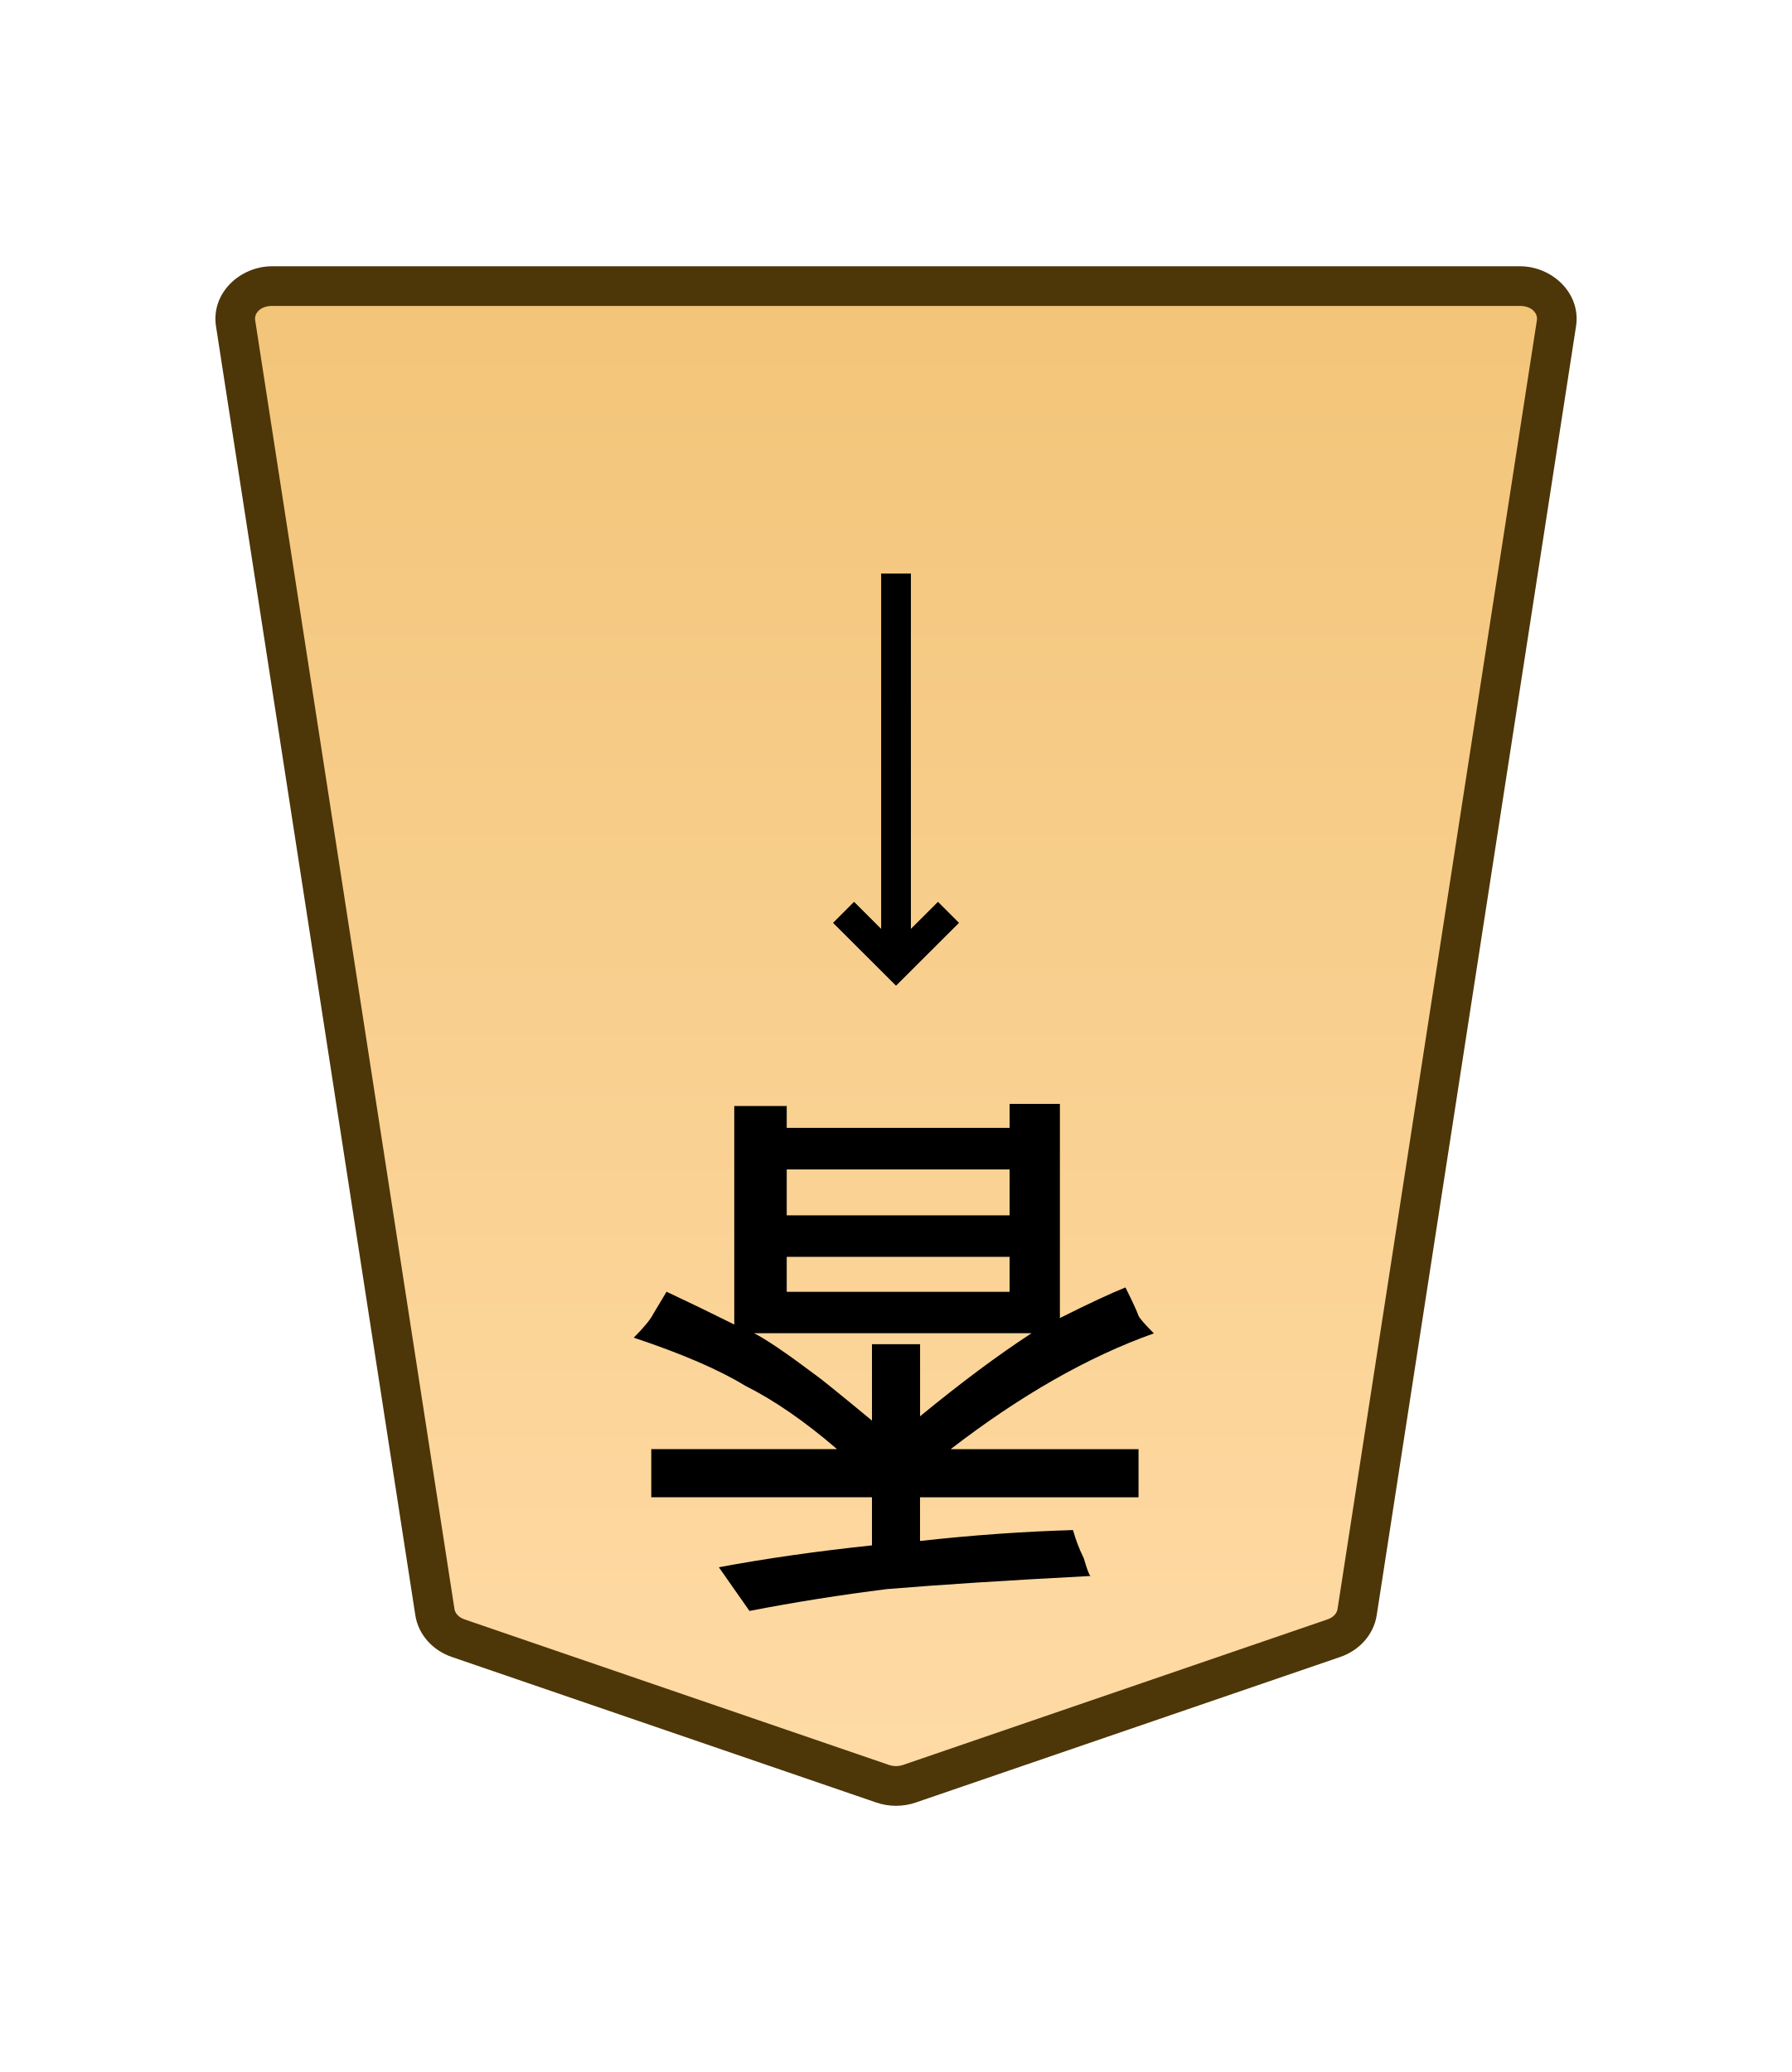
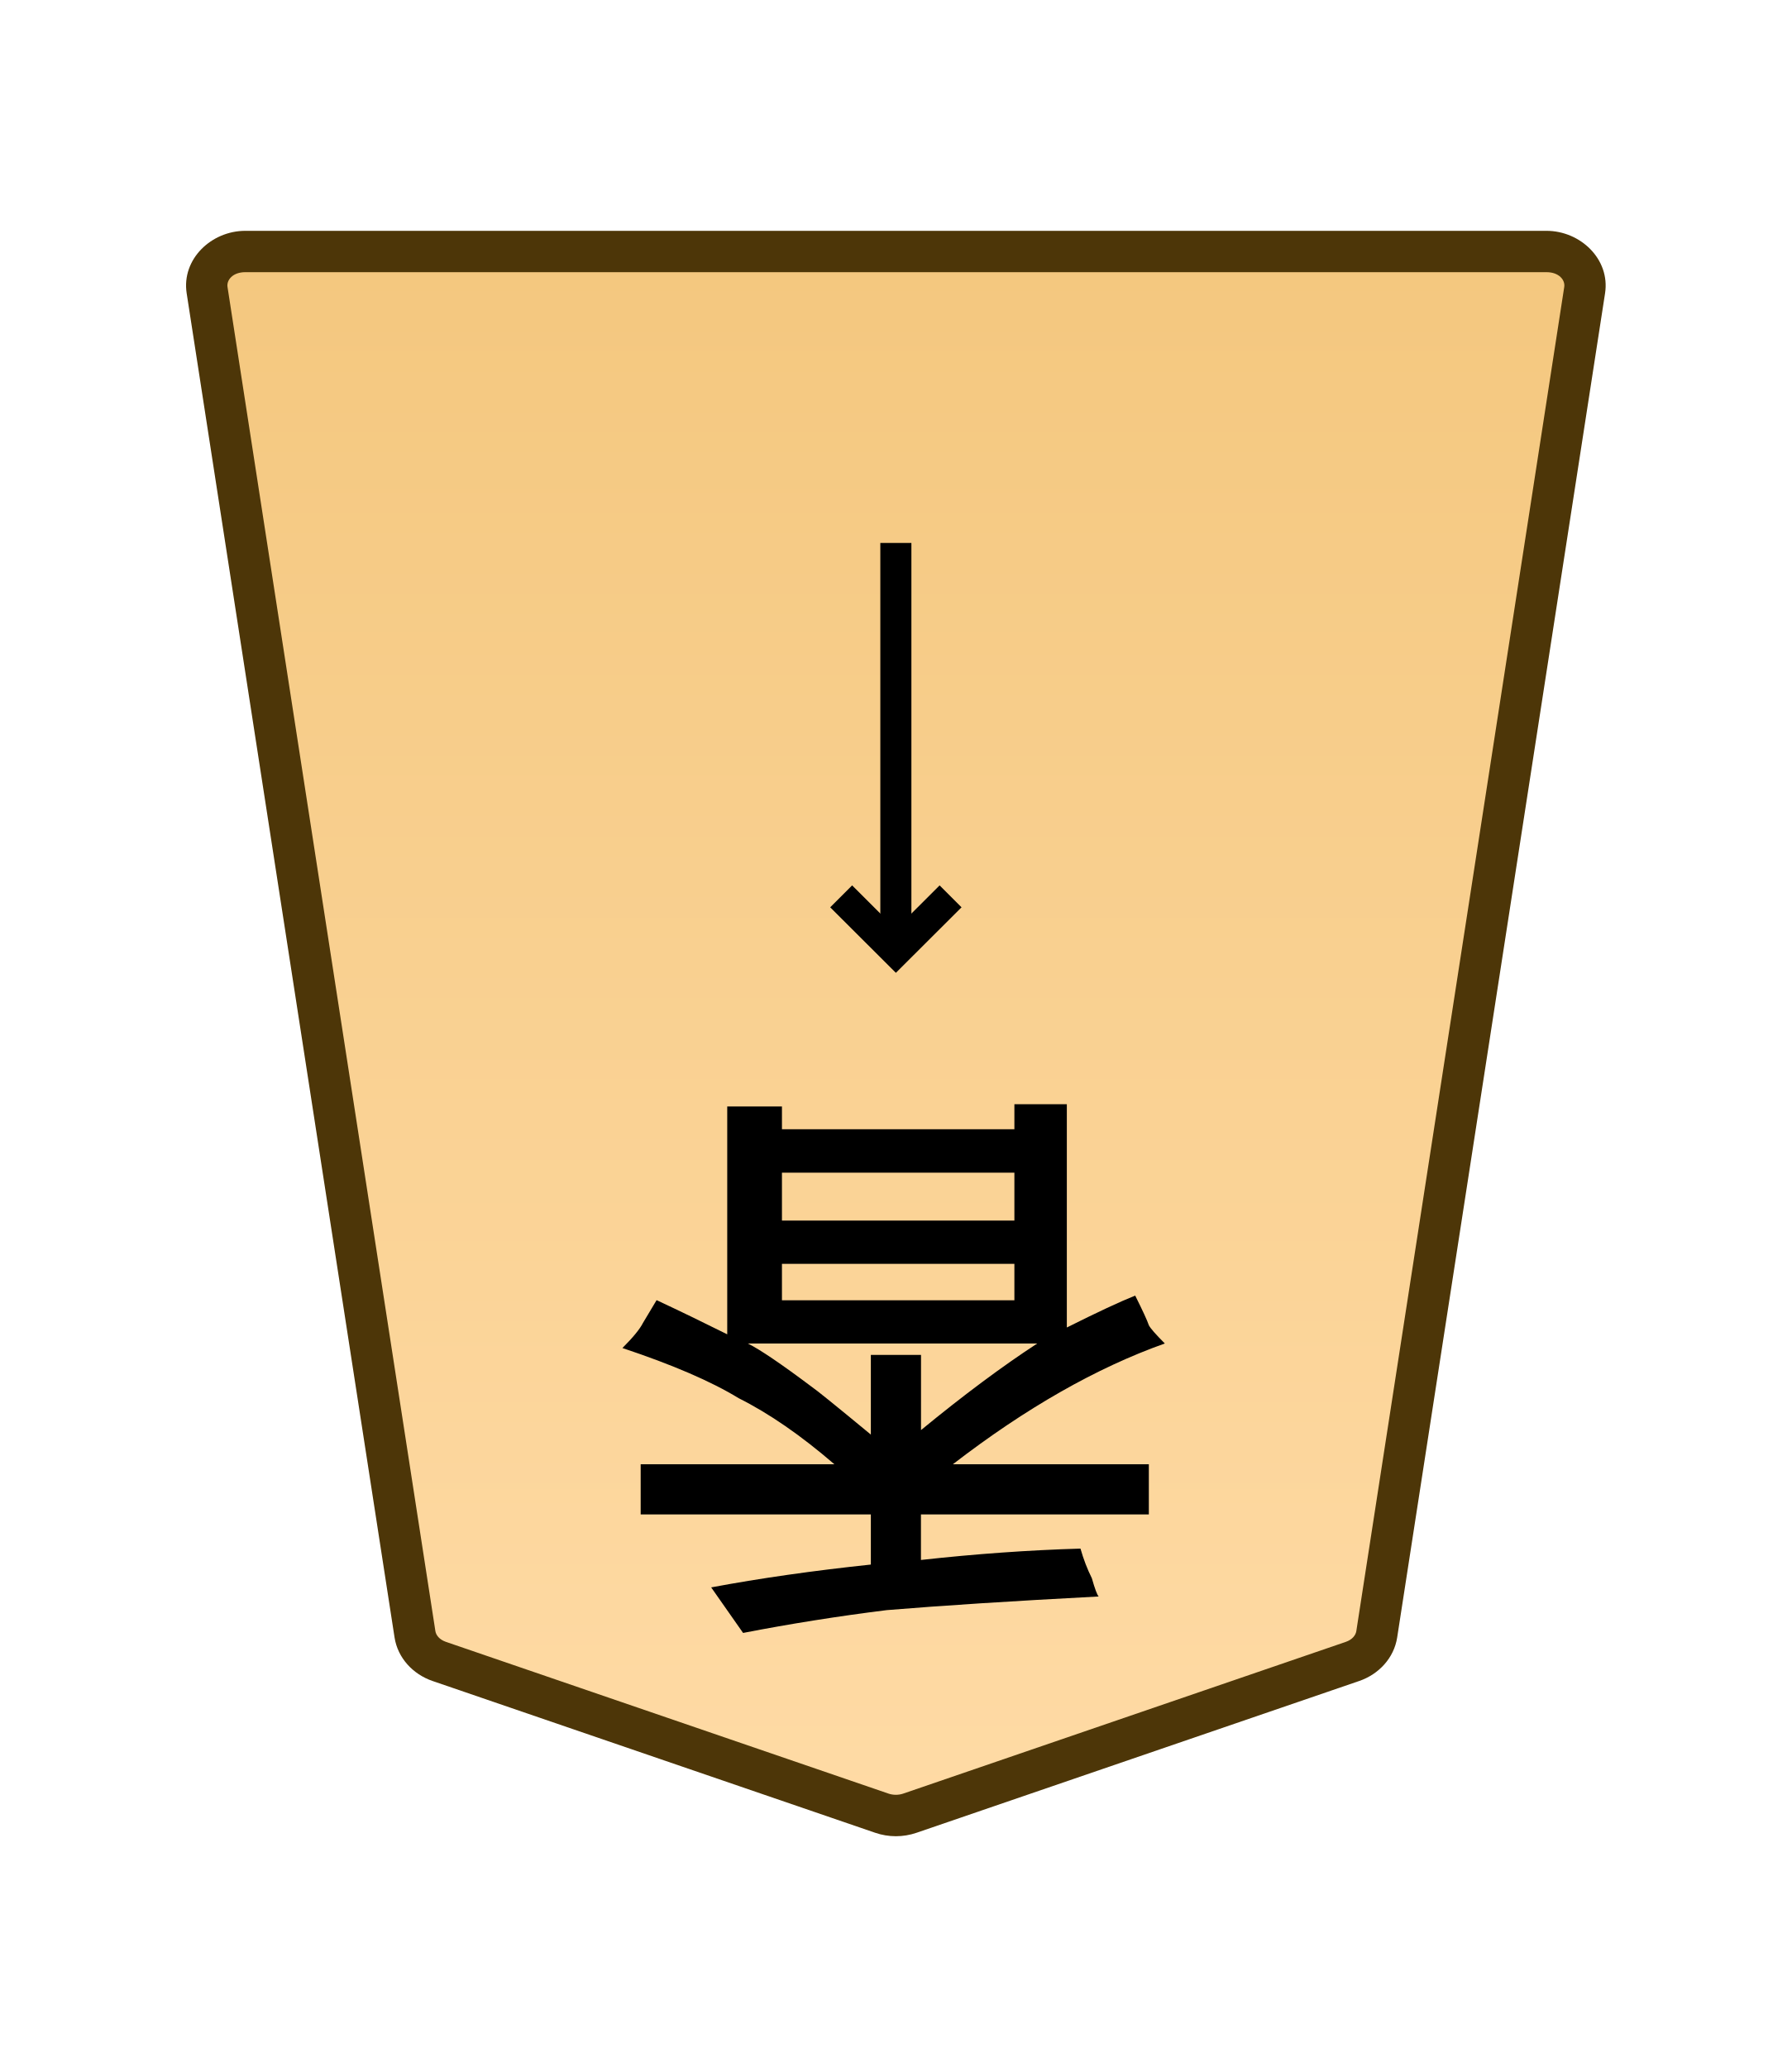
- <svg xmlns="http://www.w3.org/2000/svg" xmlns:xlink="http://www.w3.org/1999/xlink" width="27.117mm" height="31.359mm" viewBox="0 0 27.117 31.359" version="1.1" id="svg1">
+ <svg xmlns="http://www.w3.org/2000/svg" xmlns:xlink="http://www.w3.org/1999/xlink" width="26mm" height="30mm" viewBox="0 0 26 30" version="1.1" id="svg1">
  <defs id="defs1">
-     <linearGradient xlink:href="#linearGradient22" id="linearGradient2" x1="-121.227" y1="-18.261" x2="-121.227" y2="47.788" gradientUnits="userSpaceOnUse" gradientTransform="rotate(180,-84.60368,-5.534935)" />
    <linearGradient id="linearGradient22">
      <stop style="stop-color:#ffdba6;stop-opacity:1;" offset="0" id="stop21" />
      <stop style="stop-color:#f2c478;stop-opacity:1;" offset="1" id="stop22" />
    </linearGradient>
    <clipPath clipPathUnits="userSpaceOnUse" id="clipPath1282">
      <path d="M 0,2834.646 H 2834.646 V 0 H 0 Z" transform="translate(-174.6885,-1556.542)" id="path1282" />
    </clipPath>
+     <linearGradient xlink:href="#linearGradient22" id="linearGradient9" gradientUnits="userSpaceOnUse" gradientTransform="translate(-2789.292,-212.6033)" x1="289.069" y1="220.195" x2="289.07" y2="143.722" />
  </defs>
-   <g id="layer1">
-     <g id="path1281" clip-path="url(#clipPath1282)" transform="matrix(-0.3527778,0,0,0.3527778,6.933632,24.79329)">
-       <path style="color:#000000;fill:url(#linearGradient2);stroke-miterlimit:10;-inkscape-stroke:none" d="m 0,0 -18.208,6.244 c -0.37,0.127 -0.78,0.127 -1.15,0 L -37.566,0 c -0.538,-0.184 -0.92,-0.612 -0.998,-1.116 l -8.551,-55.301 c -0.13,-0.841 0.611,-1.59 1.573,-1.59 h 26.759 26.759 c 0.962,0 1.703,0.749 1.573,1.59 L 0.998,-1.116 C 0.92,-0.612 0.538,-0.184 0,0" id="path4" />
-       <path style="color:#000000;fill:#4d3608;stroke-miterlimit:10;-inkscape-stroke:none" d="m -45.543,-58.857 c -1.403,0 -2.628,1.172 -2.412,2.57 l 8.551,55.301 c 0.131,0.847 0.759,1.516 1.562,1.791 l 18.207,6.244 c 0.552,0.19 1.151,0.19 1.703,0 L 0.275,0.805 C 1.079,0.53 1.707,-0.14 1.838,-0.986 L 10.389,-56.287 c 0.216,-1.398 -1.009,-2.57 -2.412,-2.57 H -18.783 Z m 0,1.701 h 26.76 26.76 c 0.521,0 0.776,0.326 0.732,0.609 L 0.158,-1.246 c -0.025,0.161 -0.161,0.348 -0.434,0.441 L -18.484,5.439 c -0.188,0.064 -0.41,0.064 -0.598,0 l -18.209,-6.244 c -0.273,-0.093 -0.407,-0.28 -0.432,-0.441 l -8.553,-55.301 c -0.044,-0.284 0.212,-0.609 0.732,-0.609 z" id="path5" />
+   <g id="layer1" transform="translate(-180)">
+     <g id="path22" clip-path="url(#clipPath1282)" transform="matrix(-0.3527778,0,0,0.3527778,186.3738,24.11362)">
+       <path style="color:#000000;fill:url(#linearGradient9);stroke-miterlimit:10;-inkscape-stroke:none" d="m 0,0 -18.208,6.244 c -0.37,0.127 -0.78,0.127 -1.15,0 L -37.566,0 c -0.538,-0.184 -0.92,-0.612 -0.998,-1.116 l -8.551,-55.301 c -0.13,-0.841 0.611,-1.59 1.573,-1.59 h 26.759 26.759 c 0.962,0 1.703,0.749 1.573,1.59 L 0.998,-1.116 C 0.92,-0.612 0.538,-0.184 0,0" id="path131" />
+       <path style="color:#000000;fill:#4d3608;stroke-miterlimit:10;-inkscape-stroke:none" d="m -45.543,-58.857 c -1.403,0 -2.628,1.172 -2.412,2.57 l 8.551,55.301 c 0.131,0.847 0.759,1.516 1.562,1.791 l 18.207,6.244 c 0.552,0.19 1.151,0.19 1.703,0 L 0.275,0.805 C 1.079,0.53 1.707,-0.14 1.838,-0.986 L 10.389,-56.287 c 0.216,-1.398 -1.009,-2.57 -2.412,-2.57 H -18.783 Z m 0,1.701 h 26.76 26.76 c 0.521,0 0.776,0.326 0.732,0.609 L 0.158,-1.246 c -0.025,0.161 -0.161,0.348 -0.434,0.441 L -18.484,5.439 c -0.188,0.064 -0.41,0.064 -0.598,0 l -18.209,-6.244 c -0.273,-0.093 -0.407,-0.28 -0.432,-0.441 l -8.553,-55.301 c -0.044,-0.284 0.212,-0.609 0.732,-0.609 z" id="path132" />
    </g>
-     <path style="fill:#000000 icc-color(sRGB-IEC61966-2, 0.1, 0, 0, 0);stroke-width:0.353" d="m 11.906,17.699 v 0.695 h 3.373 v -0.695 z m 0,1.323 v 0.529 h 3.373 v -0.529 z m 1.29,2.48 v -1.158 h 0.728 v 1.091 q 0.926,-0.761 1.687,-1.257 h -4.2 q 0.265,0.132 0.926,0.628 0.099,0.066 0.86,0.695 z m 0,1.885 V 22.66 H 9.856 v -0.728 h 2.811 q -0.728,-0.628 -1.389,-0.959 -0.595,-0.364 -1.687,-0.728 0.232,-0.232 0.298,-0.364 0,0 0.198,-0.331 0.496,0.232 1.025,0.496 v -3.307 h 0.794 v 0.331 h 3.373 V 16.707 h 0.761 v 3.241 q 0.661,-0.331 0.992,-0.463 0.165,0.331 0.198,0.43 0.033,0.066 0.232,0.265 -1.488,0.529 -3.076,1.753 h 2.844 v 0.728 h -3.307 v 0.661 q 1.191,-0.132 2.315,-0.165 0.066,0.232 0.165,0.43 0.066,0.232 0.099,0.265 -1.885,0.099 -3.076,0.198 -1.058,0.132 -2.084,0.331 l -0.463,-0.661 q 1.058,-0.198 2.315,-0.331 z" id="text1282" aria-label="香" />
-     <path style="color:#000000;fill:#000000 icc-color(sRGB-IEC61966-2, 0.1, 0, 0, 0);stroke-width:0.353;stroke-miterlimit:10;-inkscape-stroke:none" d="M 13.785,8.68 V 14.601 H 13.335 V 8.68 Z" id="path1283" />
-     <path style="color:#000000;fill:#000000 icc-color(sRGB-IEC61966-2, 0.1, 0, 0, 0);stroke-width:0.353;stroke-miterlimit:10;-inkscape-stroke:none" d="m 14.195,13.649 0.318,0.318 -0.953,0.951 -0.953,-0.951 0.318,-0.318 0.635,0.634 z" id="path1285" />
+     <path style="fill:#000000 icc-color(sRGB-IEC61966-2, 0.1, 0, 0, 0);stroke-width:0.353" d="m -191.347,-17.02 v -0.695 h -3.373 v 0.695 z m 0,-1.323 v -0.529 h -3.373 v 0.529 z m -1.29,-2.48 v 1.158 h -0.728 v -1.091 q -0.926,0.761 -1.687,1.257 h 4.2 q -0.265,-0.132 -0.926,-0.628 -0.099,-0.066 -0.86,-0.695 z m 0,-1.885 v 0.728 h 3.34 v 0.728 h -2.811 q 0.728,0.628 1.389,0.959 0.595,0.364 1.687,0.728 -0.232,0.232 -0.298,0.364 0,0 -0.198,0.331 -0.496,-0.232 -1.025,-0.496 v 3.307 h -0.794 v -0.331 h -3.373 v 0.364 h -0.761 v -3.241 q -0.661,0.331 -0.992,0.463 -0.165,-0.331 -0.198,-0.43 -0.033,-0.066 -0.232,-0.265 1.488,-0.529 3.076,-1.753 h -2.844 v -0.728 h 3.307 v -0.661 q -1.191,0.132 -2.315,0.165 -0.066,-0.232 -0.165,-0.43 -0.066,-0.232 -0.099,-0.265 1.885,-0.099 3.076,-0.198 1.058,-0.132 2.084,-0.331 l 0.463,0.661 q -1.058,0.198 -2.315,0.331 z" id="text22" transform="scale(-1)" aria-label="香" />
+     <path style="color:#000000;fill:#000000 icc-color(sRGB-IEC61966-2, 0.1, 0, 0, 0);stroke-miterlimit:10;-inkscape-stroke:none" d="M -0.639,0 V 16.785 H 0.639 V 0 Z" id="path23" transform="matrix(-0.3527778,0,0,0.3527778,193,7.880358)" />
+     <path style="color:#000000;fill:#000000 icc-color(sRGB-IEC61966-2, 0.1, 0, 0, 0);stroke-miterlimit:10;-inkscape-stroke:none" d="M 0.451,-0.451 -0.451,0.451 2.25,3.146 4.951,0.451 4.049,-0.451 2.25,1.346 Z" id="path24" transform="matrix(-0.3527778,0,0,0.3527778,193.7939,13.00944)" />
  </g>
</svg>
